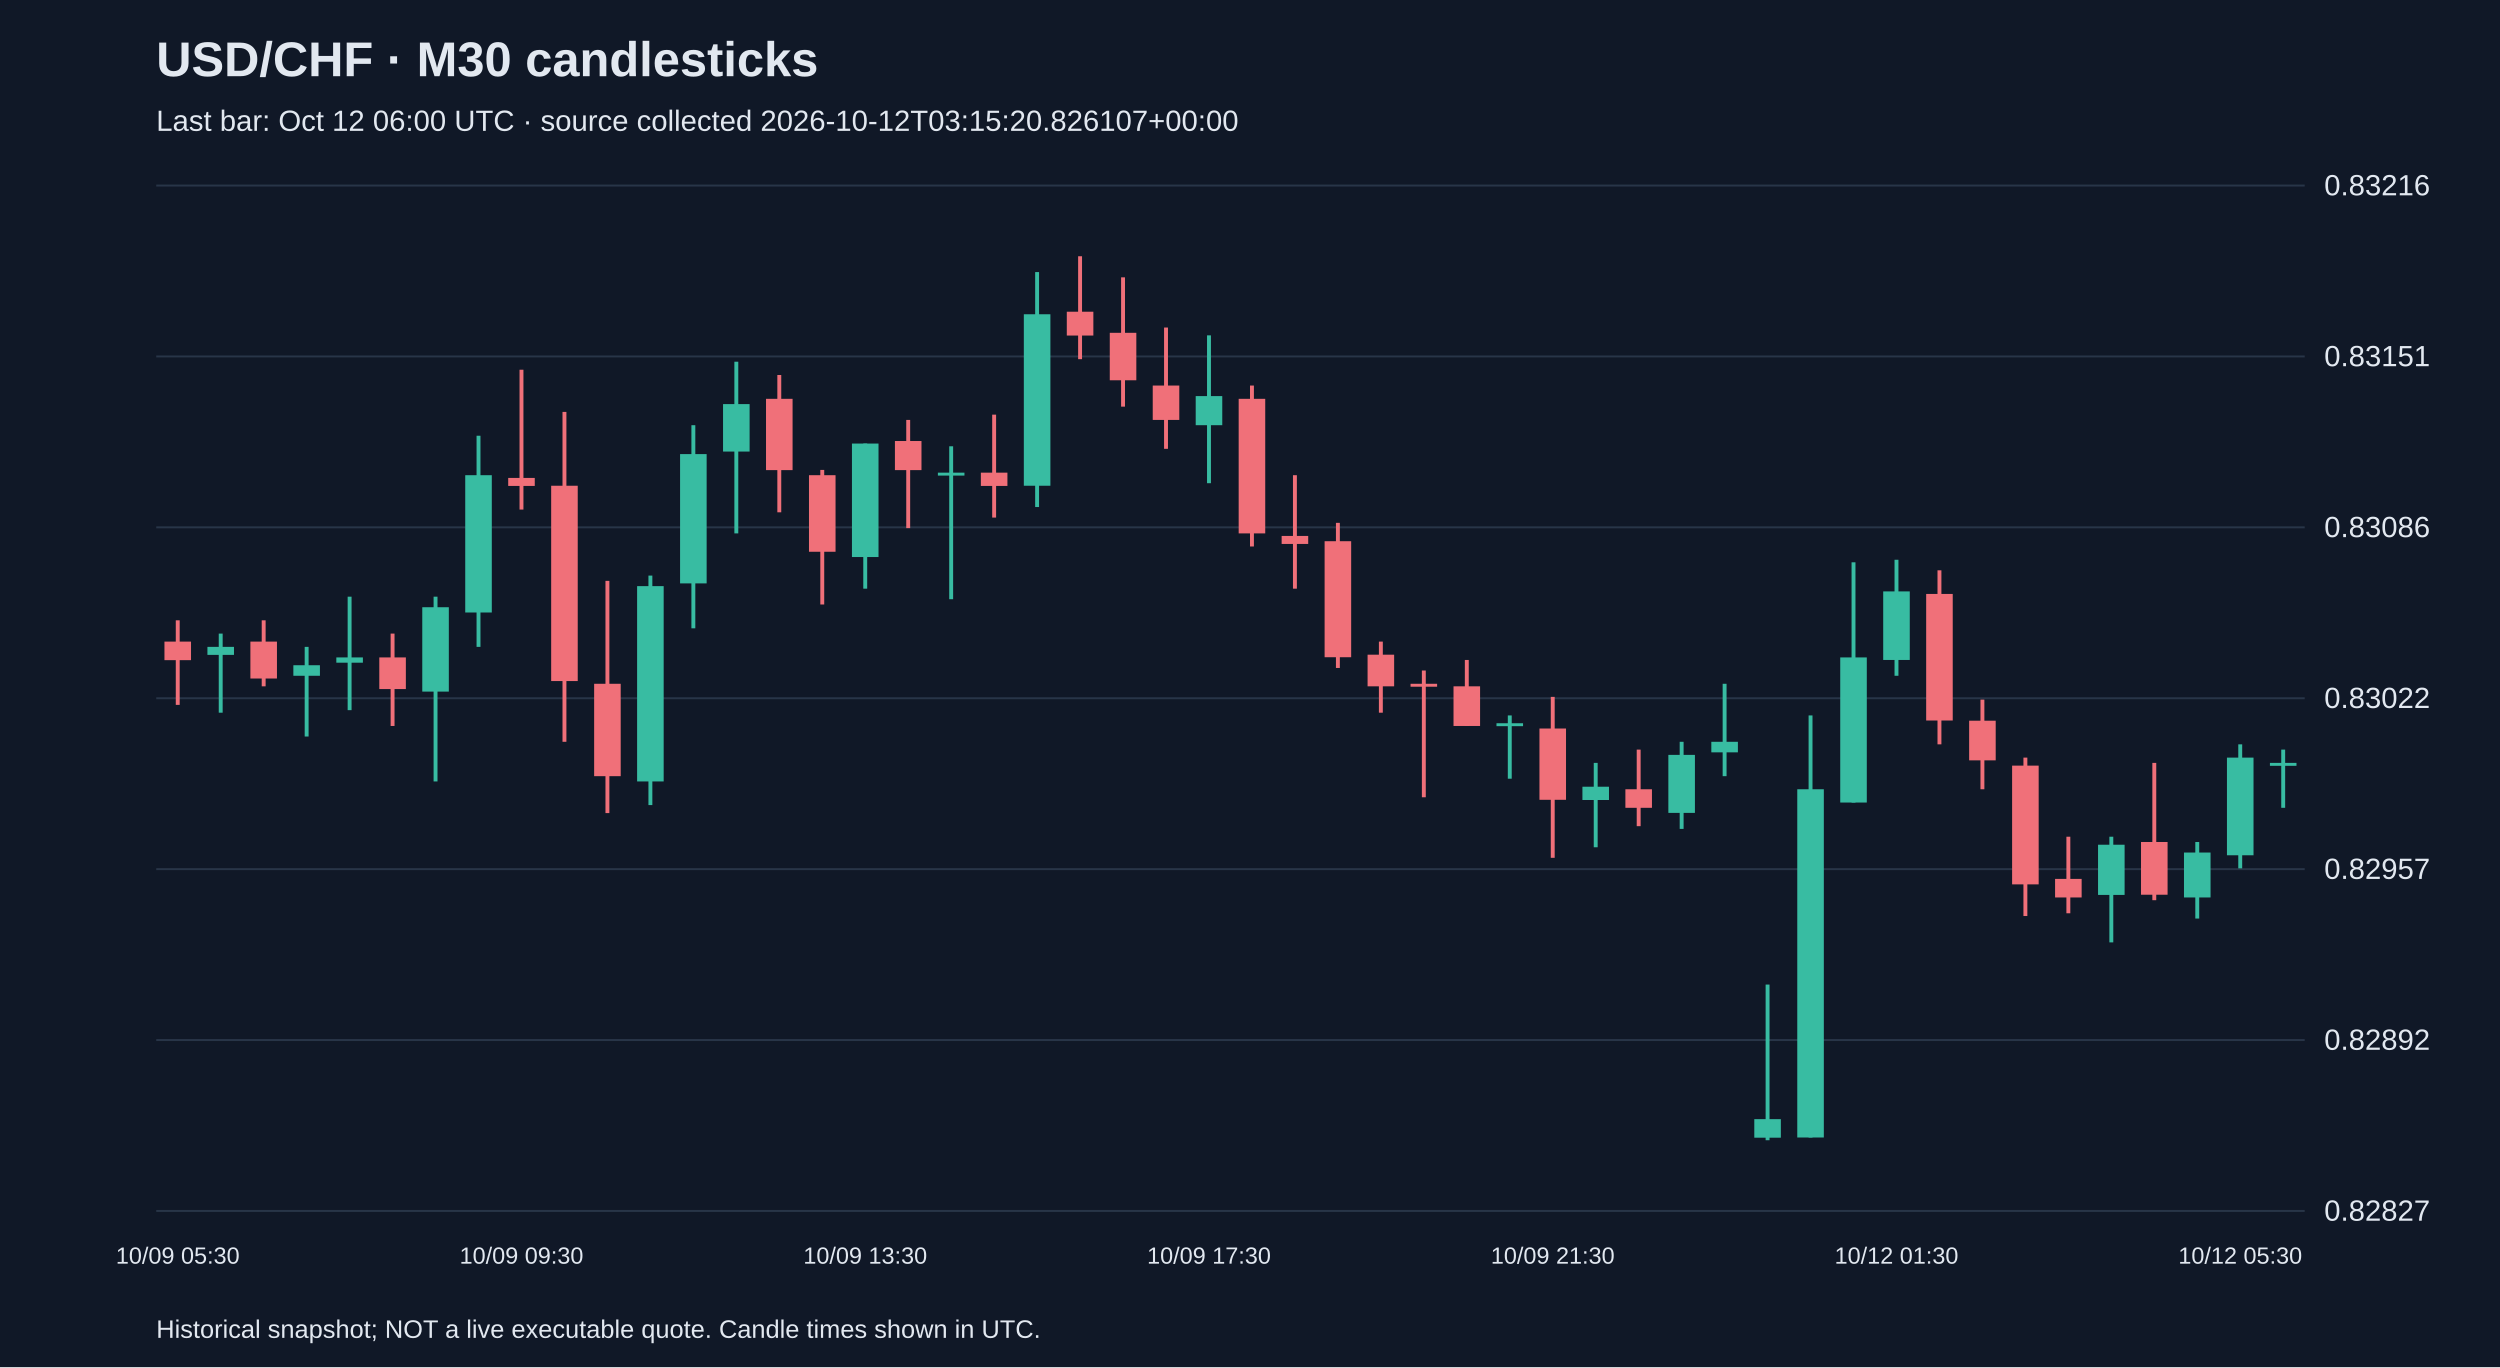
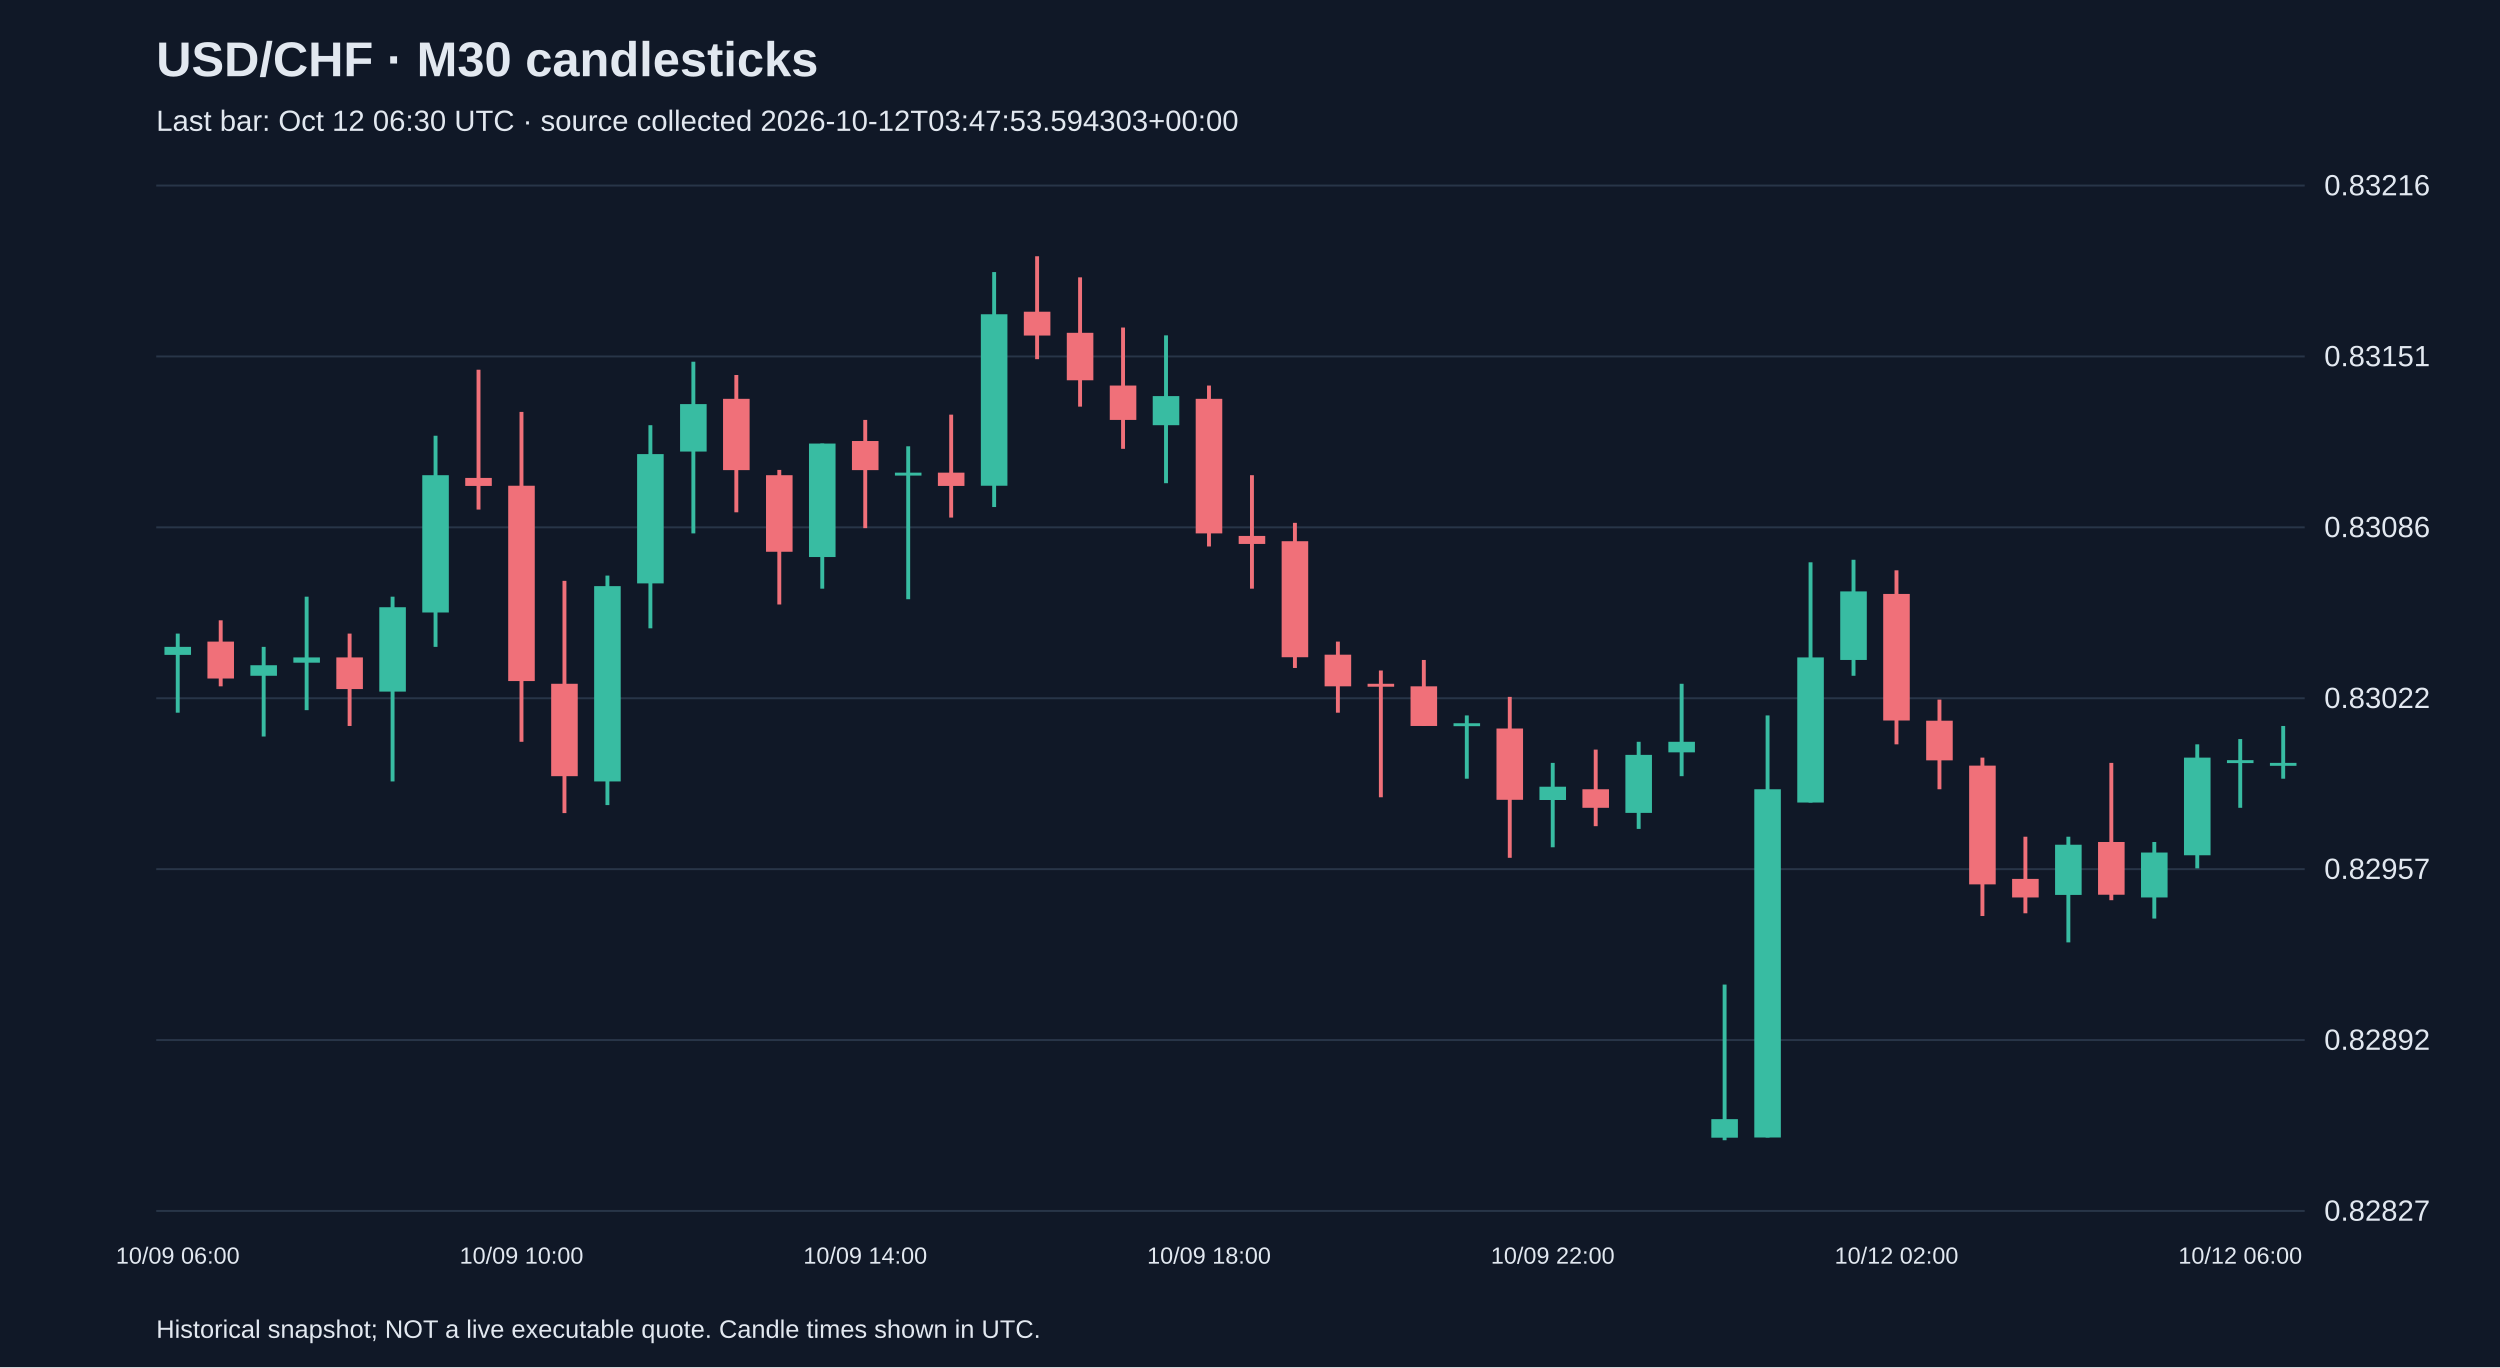
<svg xmlns="http://www.w3.org/2000/svg" viewBox="0 0 1280 700">
  <rect width="100%" height="100%" fill="#101827" />
  <style>text{font-family:Arial,sans-serif;fill:#e2e8f0}</style>
  <text x="80" y="39" font-size="25" font-weight="bold">USD/CHF · M30 candlesticks</text>
-   <text x="80" y="67" font-size="15" fill="#a6b1c5">Last bar: Oct 12 06:00 UTC · source collected 2026-10-12T03:15:20.826107+00:00</text>
+   <text x="80" y="67" font-size="15" fill="#a6b1c5">Last bar: Oct 12 06:30 UTC · source collected 2026-10-12T03:47:53.594303+00:00</text>
  <line x1="80" y1="620.0" x2="1180" y2="620.0" stroke="#283548" />
  <text x="1190" y="625.0" font-size="15">0.82827</text>
  <line x1="80" y1="532.5" x2="1180" y2="532.5" stroke="#283548" />
  <text x="1190" y="537.5" font-size="15">0.82892</text>
  <line x1="80" y1="445.0" x2="1180" y2="445.0" stroke="#283548" />
  <text x="1190" y="450.0" font-size="15">0.82957</text>
  <line x1="80" y1="357.5" x2="1180" y2="357.5" stroke="#283548" />
  <text x="1190" y="362.5" font-size="15">0.83022</text>
  <line x1="80" y1="270.0" x2="1180" y2="270.0" stroke="#283548" />
  <text x="1190" y="275.0" font-size="15">0.83086</text>
  <line x1="80" y1="182.5" x2="1180" y2="182.5" stroke="#283548" />
  <text x="1190" y="187.5" font-size="15">0.83151</text>
  <line x1="80" y1="95.0" x2="1180" y2="95.0" stroke="#283548" />
  <text x="1190" y="100.0" font-size="15">0.83216</text>
-   <line x1="91.0" y1="317.6" x2="91.0" y2="360.9" stroke="#f07079" stroke-width="2" />
-   <rect x="84.2" y="328.5" width="13.6" height="9.5" fill="#f07079" />
-   <text x="91.0" y="647" text-anchor="middle" font-size="12">10/09 05:30</text>
-   <line x1="113.0" y1="324.4" x2="113.0" y2="364.9" stroke="#38bca2" stroke-width="2" />
-   <rect x="106.2" y="331.2" width="13.6" height="4.1" fill="#38bca2" />
-   <line x1="135.0" y1="317.6" x2="135.0" y2="351.4" stroke="#f07079" stroke-width="2" />
-   <rect x="128.2" y="328.5" width="13.6" height="18.9" fill="#f07079" />
-   <line x1="157.0" y1="331.2" x2="157.0" y2="377.1" stroke="#38bca2" stroke-width="2" />
-   <rect x="150.2" y="340.6" width="13.6" height="5.4" fill="#38bca2" />
-   <line x1="179.0" y1="305.5" x2="179.0" y2="363.6" stroke="#38bca2" stroke-width="2" />
-   <rect x="172.2" y="336.6" width="13.6" height="2.7" fill="#38bca2" />
-   <line x1="201.0" y1="324.4" x2="201.0" y2="371.7" stroke="#f07079" stroke-width="2" />
-   <rect x="194.2" y="336.6" width="13.6" height="16.2" fill="#f07079" />
-   <line x1="223.0" y1="305.5" x2="223.0" y2="400.1" stroke="#38bca2" stroke-width="2" />
-   <rect x="216.2" y="310.9" width="13.6" height="43.2" fill="#38bca2" />
-   <line x1="245.0" y1="223.1" x2="245.0" y2="331.2" stroke="#38bca2" stroke-width="2" />
-   <rect x="238.2" y="243.3" width="13.6" height="70.3" fill="#38bca2" />
-   <line x1="267.0" y1="189.3" x2="267.0" y2="260.9" stroke="#f07079" stroke-width="2" />
-   <rect x="260.2" y="244.7" width="13.6" height="4.1" fill="#f07079" />
-   <text x="267.0" y="647" text-anchor="middle" font-size="12">10/09 09:30</text>
-   <line x1="289.0" y1="210.9" x2="289.0" y2="379.8" stroke="#f07079" stroke-width="2" />
-   <rect x="282.2" y="248.7" width="13.6" height="100.0" fill="#f07079" />
-   <line x1="311.0" y1="297.4" x2="311.0" y2="416.3" stroke="#f07079" stroke-width="2" />
-   <rect x="304.2" y="350.1" width="13.6" height="47.3" fill="#f07079" />
-   <line x1="333.0" y1="294.7" x2="333.0" y2="412.2" stroke="#38bca2" stroke-width="2" />
-   <rect x="326.2" y="300.1" width="13.6" height="100.0" fill="#38bca2" />
-   <line x1="355.0" y1="217.7" x2="355.0" y2="321.7" stroke="#38bca2" stroke-width="2" />
-   <rect x="348.2" y="232.5" width="13.6" height="66.2" fill="#38bca2" />
-   <line x1="377.0" y1="185.2" x2="377.0" y2="273.1" stroke="#38bca2" stroke-width="2" />
-   <rect x="370.2" y="206.9" width="13.6" height="24.3" fill="#38bca2" />
-   <line x1="399.0" y1="192.0" x2="399.0" y2="262.3" stroke="#f07079" stroke-width="2" />
-   <rect x="392.2" y="204.2" width="13.6" height="36.5" fill="#f07079" />
-   <line x1="421.0" y1="240.6" x2="421.0" y2="309.5" stroke="#f07079" stroke-width="2" />
-   <rect x="414.2" y="243.3" width="13.6" height="39.2" fill="#f07079" />
-   <line x1="443.0" y1="227.1" x2="443.0" y2="301.4" stroke="#38bca2" stroke-width="2" />
-   <rect x="436.2" y="227.1" width="13.6" height="58.1" fill="#38bca2" />
-   <text x="443.0" y="647" text-anchor="middle" font-size="12">10/09 13:30</text>
-   <line x1="465.0" y1="215.0" x2="465.0" y2="270.4" stroke="#f07079" stroke-width="2" />
-   <rect x="458.2" y="225.8" width="13.6" height="14.9" fill="#f07079" />
-   <line x1="487.0" y1="228.5" x2="487.0" y2="306.8" stroke="#38bca2" stroke-width="2" />
-   <rect x="480.2" y="242.0" width="13.6" height="1.5" fill="#38bca2" />
-   <line x1="509.0" y1="212.3" x2="509.0" y2="265.0" stroke="#f07079" stroke-width="2" />
-   <rect x="502.2" y="242.0" width="13.6" height="6.8" fill="#f07079" />
-   <line x1="531.0" y1="139.3" x2="531.0" y2="259.6" stroke="#38bca2" stroke-width="2" />
-   <rect x="524.2" y="160.9" width="13.6" height="87.8" fill="#38bca2" />
-   <line x1="553.0" y1="131.2" x2="553.0" y2="183.9" stroke="#f07079" stroke-width="2" />
-   <rect x="546.2" y="159.6" width="13.6" height="12.2" fill="#f07079" />
-   <line x1="575.0" y1="142.0" x2="575.0" y2="208.2" stroke="#f07079" stroke-width="2" />
-   <rect x="568.2" y="170.4" width="13.6" height="24.3" fill="#f07079" />
-   <line x1="597.0" y1="167.7" x2="597.0" y2="229.8" stroke="#f07079" stroke-width="2" />
-   <rect x="590.2" y="197.4" width="13.6" height="17.6" fill="#f07079" />
-   <line x1="619.0" y1="171.7" x2="619.0" y2="247.4" stroke="#38bca2" stroke-width="2" />
-   <rect x="612.2" y="202.8" width="13.6" height="14.9" fill="#38bca2" />
-   <text x="619.0" y="647" text-anchor="middle" font-size="12">10/09 17:30</text>
-   <line x1="641.0" y1="197.4" x2="641.0" y2="279.8" stroke="#f07079" stroke-width="2" />
-   <rect x="634.2" y="204.2" width="13.6" height="68.9" fill="#f07079" />
-   <line x1="663.0" y1="243.3" x2="663.0" y2="301.4" stroke="#f07079" stroke-width="2" />
-   <rect x="656.2" y="274.4" width="13.6" height="4.1" fill="#f07079" />
-   <line x1="685.0" y1="267.7" x2="685.0" y2="342.0" stroke="#f07079" stroke-width="2" />
-   <rect x="678.2" y="277.1" width="13.6" height="59.4" fill="#f07079" />
-   <line x1="707.0" y1="328.5" x2="707.0" y2="364.9" stroke="#f07079" stroke-width="2" />
-   <rect x="700.2" y="335.2" width="13.6" height="16.2" fill="#f07079" />
-   <line x1="729.0" y1="343.3" x2="729.0" y2="408.2" stroke="#f07079" stroke-width="2" />
-   <rect x="722.2" y="350.1" width="13.6" height="1.5" fill="#f07079" />
-   <line x1="751.0" y1="337.9" x2="751.0" y2="371.7" stroke="#f07079" stroke-width="2" />
-   <rect x="744.2" y="351.4" width="13.6" height="20.3" fill="#f07079" />
-   <line x1="773.0" y1="366.3" x2="773.0" y2="398.7" stroke="#38bca2" stroke-width="2" />
-   <rect x="766.2" y="370.3" width="13.6" height="1.5" fill="#38bca2" />
-   <line x1="795.0" y1="356.8" x2="795.0" y2="439.2" stroke="#f07079" stroke-width="2" />
-   <rect x="788.2" y="373.0" width="13.6" height="36.5" fill="#f07079" />
-   <text x="795.0" y="647" text-anchor="middle" font-size="12">10/09 21:30</text>
-   <line x1="817.0" y1="390.6" x2="817.0" y2="433.8" stroke="#38bca2" stroke-width="2" />
-   <rect x="810.2" y="402.8" width="13.6" height="6.8" fill="#38bca2" />
-   <line x1="839.0" y1="383.8" x2="839.0" y2="423.0" stroke="#f07079" stroke-width="2" />
-   <rect x="832.2" y="404.1" width="13.6" height="9.5" fill="#f07079" />
-   <line x1="861.0" y1="379.8" x2="861.0" y2="424.4" stroke="#38bca2" stroke-width="2" />
-   <rect x="854.2" y="386.5" width="13.6" height="29.7" fill="#38bca2" />
-   <line x1="883.0" y1="350.1" x2="883.0" y2="397.4" stroke="#38bca2" stroke-width="2" />
-   <rect x="876.2" y="379.8" width="13.6" height="5.4" fill="#38bca2" />
-   <line x1="905.0" y1="504.1" x2="905.0" y2="583.8" stroke="#38bca2" stroke-width="2" />
-   <rect x="898.2" y="573.0" width="13.6" height="9.5" fill="#38bca2" />
-   <line x1="927.0" y1="366.3" x2="927.0" y2="582.4" stroke="#38bca2" stroke-width="2" />
-   <rect x="920.2" y="404.1" width="13.6" height="178.3" fill="#38bca2" />
-   <line x1="949.0" y1="287.9" x2="949.0" y2="410.9" stroke="#38bca2" stroke-width="2" />
-   <rect x="942.2" y="336.6" width="13.6" height="74.3" fill="#38bca2" />
-   <line x1="971.0" y1="286.6" x2="971.0" y2="346.0" stroke="#38bca2" stroke-width="2" />
-   <rect x="964.2" y="302.8" width="13.6" height="35.1" fill="#38bca2" />
-   <text x="971.0" y="647" text-anchor="middle" font-size="12">10/12 01:30</text>
-   <line x1="993.0" y1="292.0" x2="993.0" y2="381.1" stroke="#f07079" stroke-width="2" />
-   <rect x="986.2" y="304.1" width="13.6" height="64.8" fill="#f07079" />
-   <line x1="1015.0" y1="358.2" x2="1015.0" y2="404.1" stroke="#f07079" stroke-width="2" />
-   <rect x="1008.2" y="369.0" width="13.6" height="20.3" fill="#f07079" />
-   <line x1="1037.0" y1="387.9" x2="1037.0" y2="469.0" stroke="#f07079" stroke-width="2" />
-   <rect x="1030.2" y="392.0" width="13.6" height="60.8" fill="#f07079" />
-   <line x1="1059.0" y1="428.4" x2="1059.0" y2="467.6" stroke="#f07079" stroke-width="2" />
-   <rect x="1052.2" y="450.0" width="13.6" height="9.5" fill="#f07079" />
-   <line x1="1081.0" y1="428.4" x2="1081.0" y2="482.5" stroke="#38bca2" stroke-width="2" />
-   <rect x="1074.2" y="432.5" width="13.6" height="25.7" fill="#38bca2" />
-   <line x1="1103.0" y1="390.6" x2="1103.0" y2="460.9" stroke="#f07079" stroke-width="2" />
-   <rect x="1096.2" y="431.1" width="13.6" height="27.0" fill="#f07079" />
-   <line x1="1125.0" y1="431.1" x2="1125.0" y2="470.3" stroke="#38bca2" stroke-width="2" />
-   <rect x="1118.2" y="436.5" width="13.6" height="23.0" fill="#38bca2" />
-   <line x1="1147.0" y1="381.1" x2="1147.0" y2="444.6" stroke="#38bca2" stroke-width="2" />
-   <rect x="1140.2" y="387.9" width="13.6" height="50.0" fill="#38bca2" />
-   <text x="1147.0" y="647" text-anchor="middle" font-size="12">10/12 05:30</text>
-   <line x1="1169.0" y1="383.8" x2="1169.0" y2="413.6" stroke="#38bca2" stroke-width="2" />
+   <line x1="91.0" y1="324.4" x2="91.0" y2="364.9" stroke="#38bca2" stroke-width="2" />
+   <rect x="84.2" y="331.2" width="13.6" height="4.1" fill="#38bca2" />
+   <text x="91.0" y="647" text-anchor="middle" font-size="12">10/09 06:00</text>
+   <line x1="113.0" y1="317.6" x2="113.0" y2="351.4" stroke="#f07079" stroke-width="2" />
+   <rect x="106.2" y="328.5" width="13.6" height="18.9" fill="#f07079" />
+   <line x1="135.0" y1="331.2" x2="135.0" y2="377.1" stroke="#38bca2" stroke-width="2" />
+   <rect x="128.2" y="340.6" width="13.6" height="5.4" fill="#38bca2" />
+   <line x1="157.0" y1="305.5" x2="157.0" y2="363.6" stroke="#38bca2" stroke-width="2" />
+   <rect x="150.2" y="336.6" width="13.6" height="2.7" fill="#38bca2" />
+   <line x1="179.0" y1="324.4" x2="179.0" y2="371.7" stroke="#f07079" stroke-width="2" />
+   <rect x="172.2" y="336.6" width="13.6" height="16.2" fill="#f07079" />
+   <line x1="201.0" y1="305.5" x2="201.0" y2="400.1" stroke="#38bca2" stroke-width="2" />
+   <rect x="194.2" y="310.9" width="13.6" height="43.2" fill="#38bca2" />
+   <line x1="223.0" y1="223.1" x2="223.0" y2="331.2" stroke="#38bca2" stroke-width="2" />
+   <rect x="216.2" y="243.3" width="13.6" height="70.3" fill="#38bca2" />
+   <line x1="245.0" y1="189.3" x2="245.0" y2="260.9" stroke="#f07079" stroke-width="2" />
+   <rect x="238.2" y="244.7" width="13.6" height="4.1" fill="#f07079" />
+   <line x1="267.0" y1="210.9" x2="267.0" y2="379.8" stroke="#f07079" stroke-width="2" />
+   <rect x="260.2" y="248.7" width="13.6" height="100.0" fill="#f07079" />
+   <text x="267.0" y="647" text-anchor="middle" font-size="12">10/09 10:00</text>
+   <line x1="289.0" y1="297.4" x2="289.0" y2="416.3" stroke="#f07079" stroke-width="2" />
+   <rect x="282.2" y="350.1" width="13.6" height="47.3" fill="#f07079" />
+   <line x1="311.0" y1="294.7" x2="311.0" y2="412.2" stroke="#38bca2" stroke-width="2" />
+   <rect x="304.2" y="300.1" width="13.6" height="100.0" fill="#38bca2" />
+   <line x1="333.0" y1="217.7" x2="333.0" y2="321.7" stroke="#38bca2" stroke-width="2" />
+   <rect x="326.2" y="232.5" width="13.6" height="66.2" fill="#38bca2" />
+   <line x1="355.0" y1="185.2" x2="355.0" y2="273.1" stroke="#38bca2" stroke-width="2" />
+   <rect x="348.2" y="206.9" width="13.6" height="24.3" fill="#38bca2" />
+   <line x1="377.0" y1="192.0" x2="377.0" y2="262.3" stroke="#f07079" stroke-width="2" />
+   <rect x="370.2" y="204.2" width="13.6" height="36.5" fill="#f07079" />
+   <line x1="399.0" y1="240.6" x2="399.0" y2="309.5" stroke="#f07079" stroke-width="2" />
+   <rect x="392.2" y="243.3" width="13.6" height="39.2" fill="#f07079" />
+   <line x1="421.0" y1="227.1" x2="421.0" y2="301.4" stroke="#38bca2" stroke-width="2" />
+   <rect x="414.2" y="227.1" width="13.6" height="58.1" fill="#38bca2" />
+   <line x1="443.0" y1="215.0" x2="443.0" y2="270.4" stroke="#f07079" stroke-width="2" />
+   <rect x="436.2" y="225.8" width="13.6" height="14.9" fill="#f07079" />
+   <text x="443.0" y="647" text-anchor="middle" font-size="12">10/09 14:00</text>
+   <line x1="465.0" y1="228.5" x2="465.0" y2="306.8" stroke="#38bca2" stroke-width="2" />
+   <rect x="458.2" y="242.0" width="13.6" height="1.5" fill="#38bca2" />
+   <line x1="487.0" y1="212.3" x2="487.0" y2="265.0" stroke="#f07079" stroke-width="2" />
+   <rect x="480.2" y="242.0" width="13.6" height="6.8" fill="#f07079" />
+   <line x1="509.0" y1="139.3" x2="509.0" y2="259.6" stroke="#38bca2" stroke-width="2" />
+   <rect x="502.2" y="160.9" width="13.6" height="87.8" fill="#38bca2" />
+   <line x1="531.0" y1="131.2" x2="531.0" y2="183.9" stroke="#f07079" stroke-width="2" />
+   <rect x="524.2" y="159.6" width="13.6" height="12.2" fill="#f07079" />
+   <line x1="553.0" y1="142.0" x2="553.0" y2="208.2" stroke="#f07079" stroke-width="2" />
+   <rect x="546.2" y="170.4" width="13.6" height="24.3" fill="#f07079" />
+   <line x1="575.0" y1="167.7" x2="575.0" y2="229.8" stroke="#f07079" stroke-width="2" />
+   <rect x="568.2" y="197.4" width="13.6" height="17.6" fill="#f07079" />
+   <line x1="597.0" y1="171.7" x2="597.0" y2="247.4" stroke="#38bca2" stroke-width="2" />
+   <rect x="590.2" y="202.8" width="13.6" height="14.9" fill="#38bca2" />
+   <line x1="619.0" y1="197.4" x2="619.0" y2="279.8" stroke="#f07079" stroke-width="2" />
+   <rect x="612.2" y="204.2" width="13.6" height="68.9" fill="#f07079" />
+   <text x="619.0" y="647" text-anchor="middle" font-size="12">10/09 18:00</text>
+   <line x1="641.0" y1="243.3" x2="641.0" y2="301.4" stroke="#f07079" stroke-width="2" />
+   <rect x="634.2" y="274.4" width="13.6" height="4.1" fill="#f07079" />
+   <line x1="663.0" y1="267.7" x2="663.0" y2="342.0" stroke="#f07079" stroke-width="2" />
+   <rect x="656.2" y="277.1" width="13.6" height="59.4" fill="#f07079" />
+   <line x1="685.0" y1="328.5" x2="685.0" y2="364.9" stroke="#f07079" stroke-width="2" />
+   <rect x="678.2" y="335.2" width="13.6" height="16.2" fill="#f07079" />
+   <line x1="707.0" y1="343.3" x2="707.0" y2="408.2" stroke="#f07079" stroke-width="2" />
+   <rect x="700.2" y="350.1" width="13.6" height="1.5" fill="#f07079" />
+   <line x1="729.0" y1="337.9" x2="729.0" y2="371.7" stroke="#f07079" stroke-width="2" />
+   <rect x="722.2" y="351.4" width="13.6" height="20.3" fill="#f07079" />
+   <line x1="751.0" y1="366.3" x2="751.0" y2="398.7" stroke="#38bca2" stroke-width="2" />
+   <rect x="744.2" y="370.3" width="13.6" height="1.5" fill="#38bca2" />
+   <line x1="773.0" y1="356.8" x2="773.0" y2="439.2" stroke="#f07079" stroke-width="2" />
+   <rect x="766.2" y="373.0" width="13.6" height="36.5" fill="#f07079" />
+   <line x1="795.0" y1="390.6" x2="795.0" y2="433.8" stroke="#38bca2" stroke-width="2" />
+   <rect x="788.2" y="402.8" width="13.6" height="6.8" fill="#38bca2" />
+   <text x="795.0" y="647" text-anchor="middle" font-size="12">10/09 22:00</text>
+   <line x1="817.0" y1="383.8" x2="817.0" y2="423.0" stroke="#f07079" stroke-width="2" />
+   <rect x="810.2" y="404.1" width="13.6" height="9.5" fill="#f07079" />
+   <line x1="839.0" y1="379.8" x2="839.0" y2="424.4" stroke="#38bca2" stroke-width="2" />
+   <rect x="832.2" y="386.5" width="13.6" height="29.7" fill="#38bca2" />
+   <line x1="861.0" y1="350.1" x2="861.0" y2="397.4" stroke="#38bca2" stroke-width="2" />
+   <rect x="854.2" y="379.8" width="13.6" height="5.4" fill="#38bca2" />
+   <line x1="883.0" y1="504.1" x2="883.0" y2="583.8" stroke="#38bca2" stroke-width="2" />
+   <rect x="876.2" y="573.0" width="13.6" height="9.5" fill="#38bca2" />
+   <line x1="905.0" y1="366.3" x2="905.0" y2="582.4" stroke="#38bca2" stroke-width="2" />
+   <rect x="898.2" y="404.1" width="13.6" height="178.3" fill="#38bca2" />
+   <line x1="927.0" y1="287.9" x2="927.0" y2="410.9" stroke="#38bca2" stroke-width="2" />
+   <rect x="920.2" y="336.6" width="13.6" height="74.3" fill="#38bca2" />
+   <line x1="949.0" y1="286.6" x2="949.0" y2="346.0" stroke="#38bca2" stroke-width="2" />
+   <rect x="942.2" y="302.8" width="13.6" height="35.1" fill="#38bca2" />
+   <line x1="971.0" y1="292.0" x2="971.0" y2="381.1" stroke="#f07079" stroke-width="2" />
+   <rect x="964.2" y="304.1" width="13.6" height="64.8" fill="#f07079" />
+   <text x="971.0" y="647" text-anchor="middle" font-size="12">10/12 02:00</text>
+   <line x1="993.0" y1="358.2" x2="993.0" y2="404.1" stroke="#f07079" stroke-width="2" />
+   <rect x="986.2" y="369.0" width="13.6" height="20.3" fill="#f07079" />
+   <line x1="1015.0" y1="387.9" x2="1015.0" y2="469.0" stroke="#f07079" stroke-width="2" />
+   <rect x="1008.2" y="392.0" width="13.6" height="60.8" fill="#f07079" />
+   <line x1="1037.0" y1="428.4" x2="1037.0" y2="467.6" stroke="#f07079" stroke-width="2" />
+   <rect x="1030.2" y="450.0" width="13.6" height="9.5" fill="#f07079" />
+   <line x1="1059.0" y1="428.4" x2="1059.0" y2="482.5" stroke="#38bca2" stroke-width="2" />
+   <rect x="1052.2" y="432.5" width="13.6" height="25.7" fill="#38bca2" />
+   <line x1="1081.0" y1="390.6" x2="1081.0" y2="460.9" stroke="#f07079" stroke-width="2" />
+   <rect x="1074.2" y="431.1" width="13.6" height="27.0" fill="#f07079" />
+   <line x1="1103.0" y1="431.1" x2="1103.0" y2="470.3" stroke="#38bca2" stroke-width="2" />
+   <rect x="1096.2" y="436.5" width="13.6" height="23.0" fill="#38bca2" />
+   <line x1="1125.0" y1="381.1" x2="1125.0" y2="444.6" stroke="#38bca2" stroke-width="2" />
+   <rect x="1118.2" y="387.9" width="13.6" height="50.0" fill="#38bca2" />
+   <line x1="1147.0" y1="378.4" x2="1147.0" y2="413.6" stroke="#38bca2" stroke-width="2" />
+   <rect x="1140.2" y="389.2" width="13.6" height="1.5" fill="#38bca2" />
+   <text x="1147.0" y="647" text-anchor="middle" font-size="12">10/12 06:00</text>
+   <line x1="1169.0" y1="371.7" x2="1169.0" y2="398.7" stroke="#38bca2" stroke-width="2" />
  <rect x="1162.2" y="390.6" width="13.6" height="1.5" fill="#38bca2" />
  <text x="80" y="685" font-size="13">Historical snapshot; NOT a live executable quote. Candle times shown in UTC.</text>
</svg>
